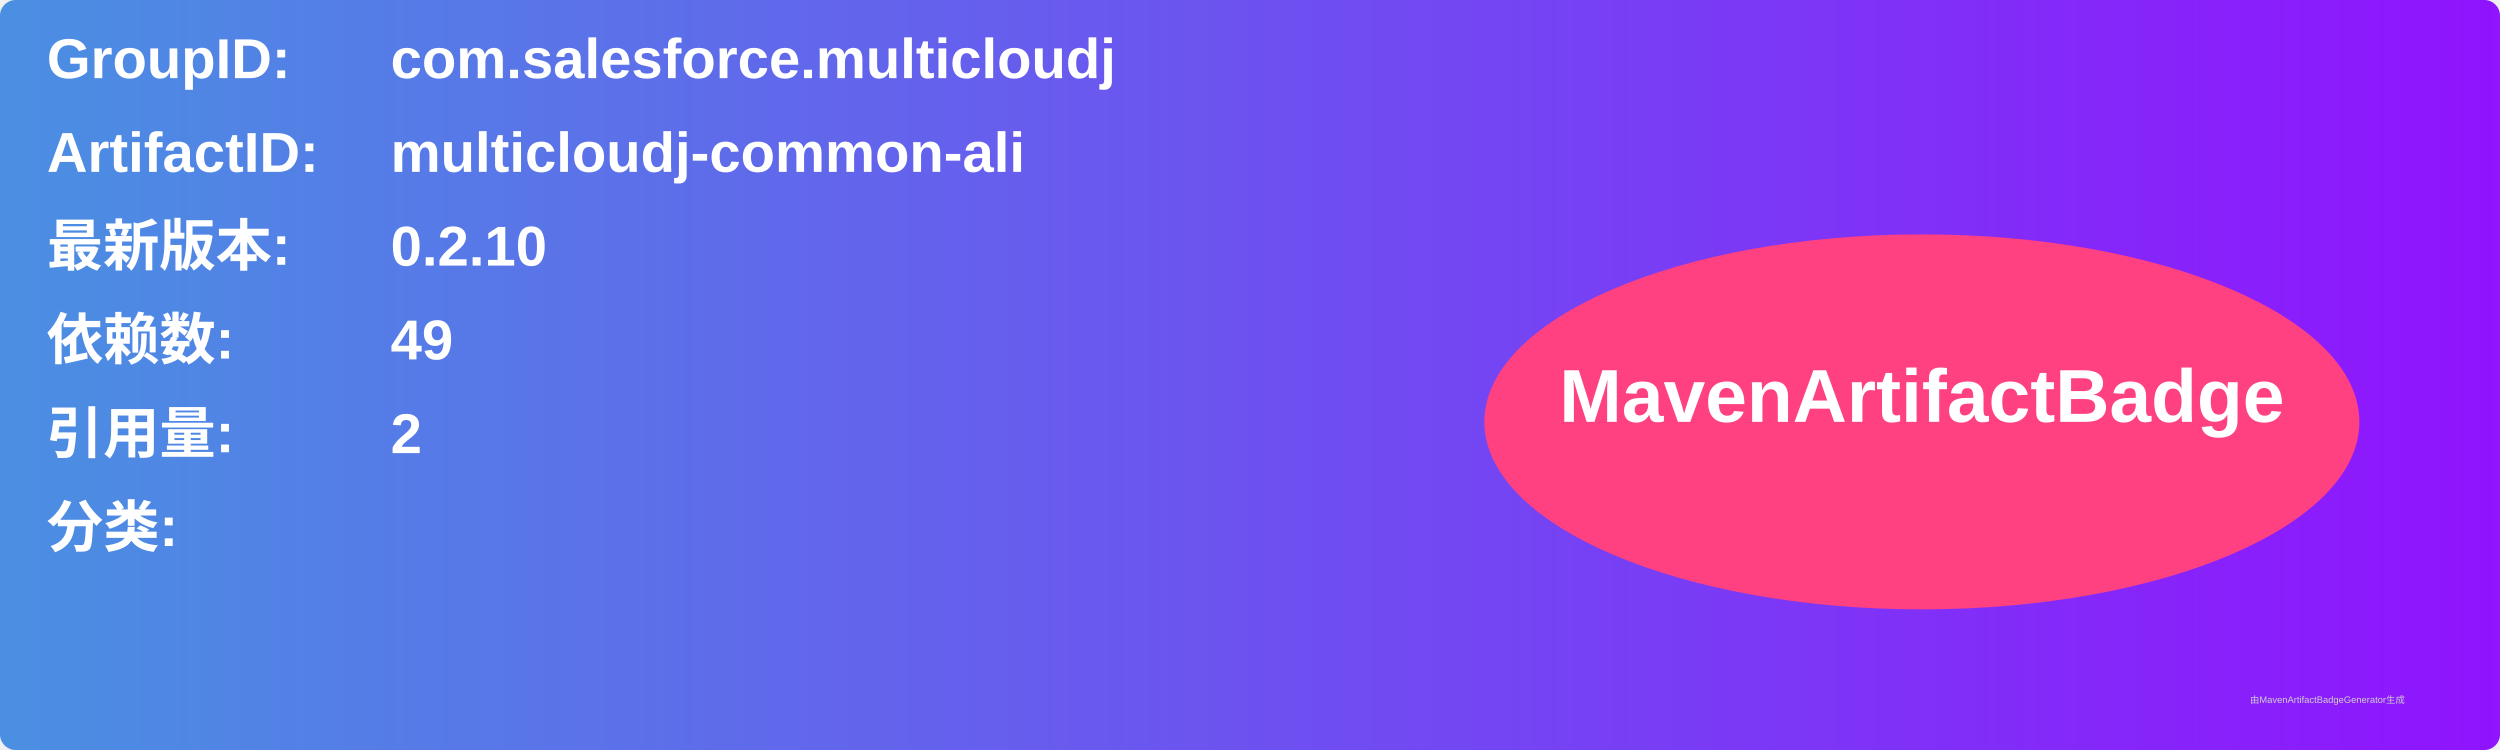
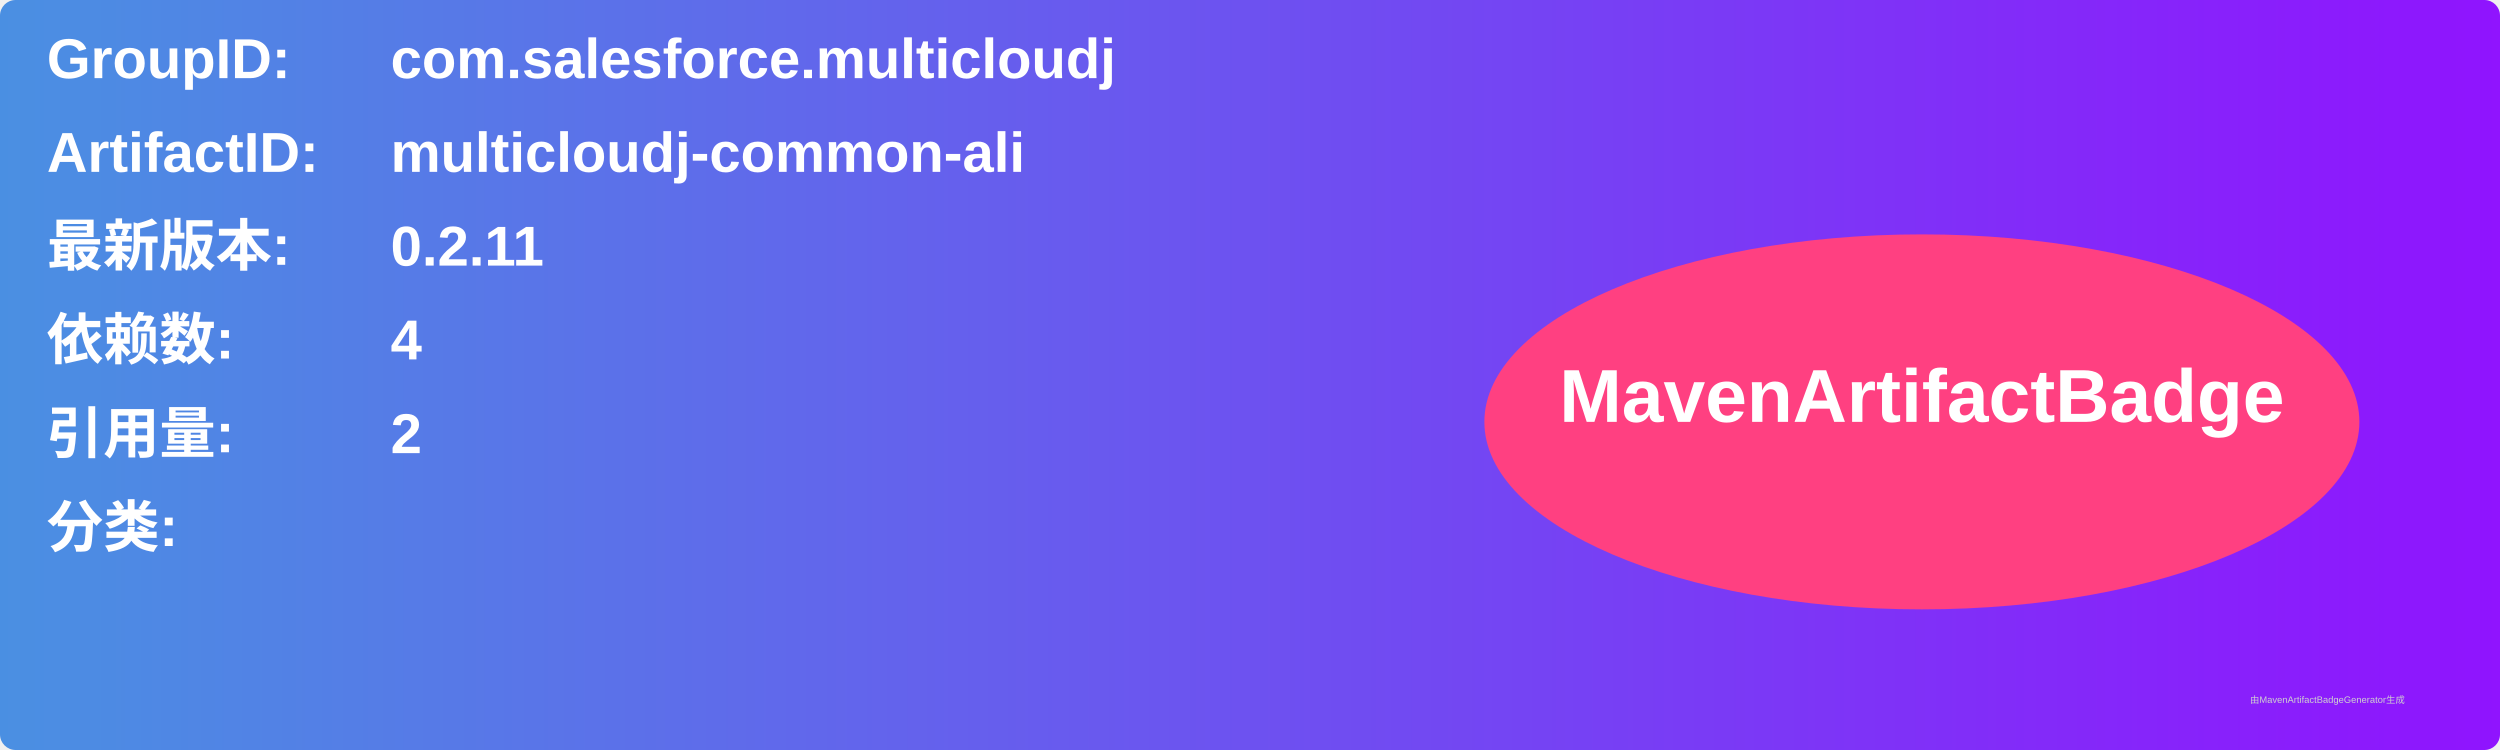
<svg xmlns="http://www.w3.org/2000/svg" width="800" height="240" viewBox="0 0 800 240">
  <linearGradient id="grad" x1="0%" y1="0%" x2="100%" y2="0%">
    <stop offset="0%" stop-color="#4a90e2" />
    <stop offset="100%" stop-color="#9013fe" />
  </linearGradient>
  <rect width="100%" height="100%" rx="5" ry="5" fill="url(#grad)" />
  <g transform="translate(15, 15)">
    <text x="0" y="10" font-family="Arial" font-size="18" fill="white" font-weight="bold" width="260">GroupID:</text>
    <text x="110" y="10" font-family="Arial" font-size="18" fill="white" font-weight="bold" width="460">com.salesforce.multicloudj</text>
    <text x="0" y="40" font-family="Arial" font-size="18" fill="white" font-weight="bold" width="260">ArtifactID:</text>
    <text x="110" y="40" font-family="Arial" font-size="18" fill="white" font-weight="bold" width="460">multicloudj-common-ali</text>
    <text x="0" y="70" font-family="Arial" font-size="18" fill="white" font-weight="bold">最新版本:</text>
    <text x="110" y="70" font-family="Arial" font-size="18" fill="white" font-weight="bold">
-       <tspan font-weight="bold">0.2.10</tspan>
+       <tspan font-weight="bold">0.2.11</tspan>
    </text>
    <text x="0" y="100" font-family="Arial" font-size="18" fill="white" font-weight="bold">依赖数: </text>
    <text x="110" y="100" font-family="Arial" font-size="18" fill="white">
-       <tspan font-weight="bold">49</tspan>
+       <tspan font-weight="bold">4</tspan>
    </text>
    <text x="0" y="130" font-family="Arial" font-size="18" fill="white" font-weight="bold">引用量: </text>
    <text x="110" y="130" font-family="Arial" font-size="18" fill="white">
      <tspan font-weight="bold">2</tspan>
    </text>
    <text x="0" y="160" font-family="Arial" font-size="18" fill="white" font-weight="bold">分类:</text>
    <text x="10" y="190" font-family="Arial" font-size="10" fill="white">
      <tspan font-weight="bold" />
    </text>
    <ellipse cx="600" cy="120" rx="140" ry="60" fill="#ff4081" />
    <text x="600" y="120" text-anchor="middle" font-family="Arial" font-size="24" fill="white" font-weight="bold">MavenArtifactBadge</text>
  </g>
  <text x="720" y="225" font-family="Arial" font-size="3" fill="#d0d0d0">由MavenArtifactBadgeGenerator生成</text>
</svg>
